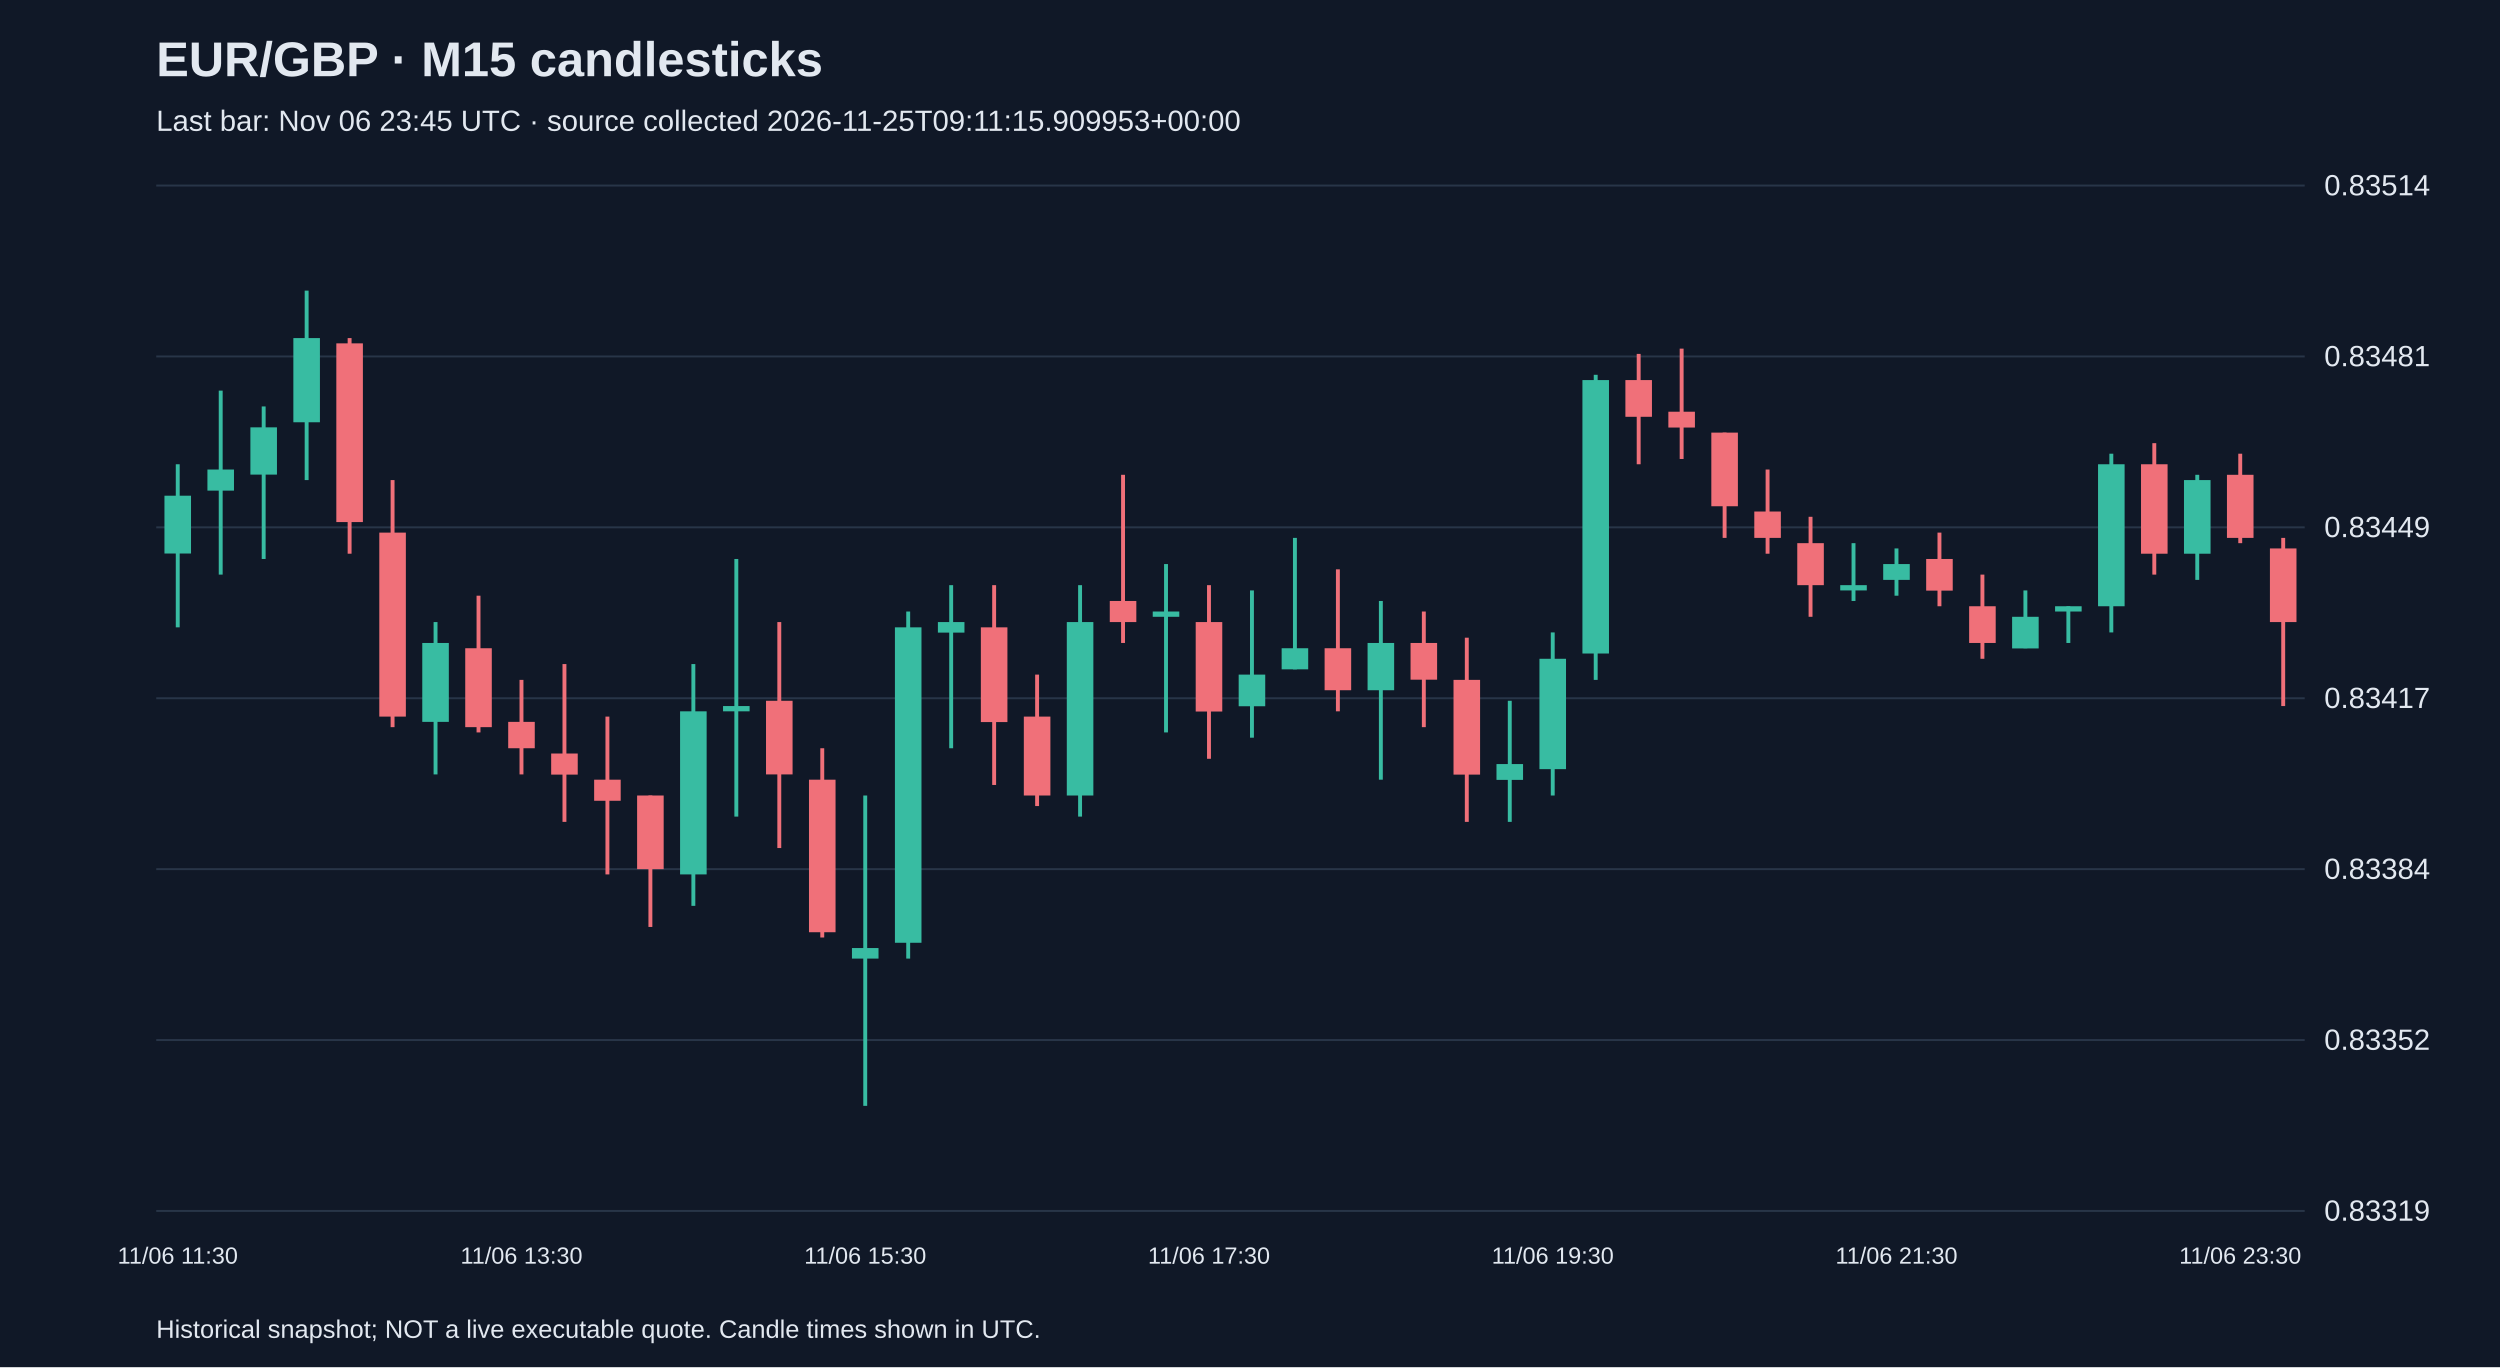
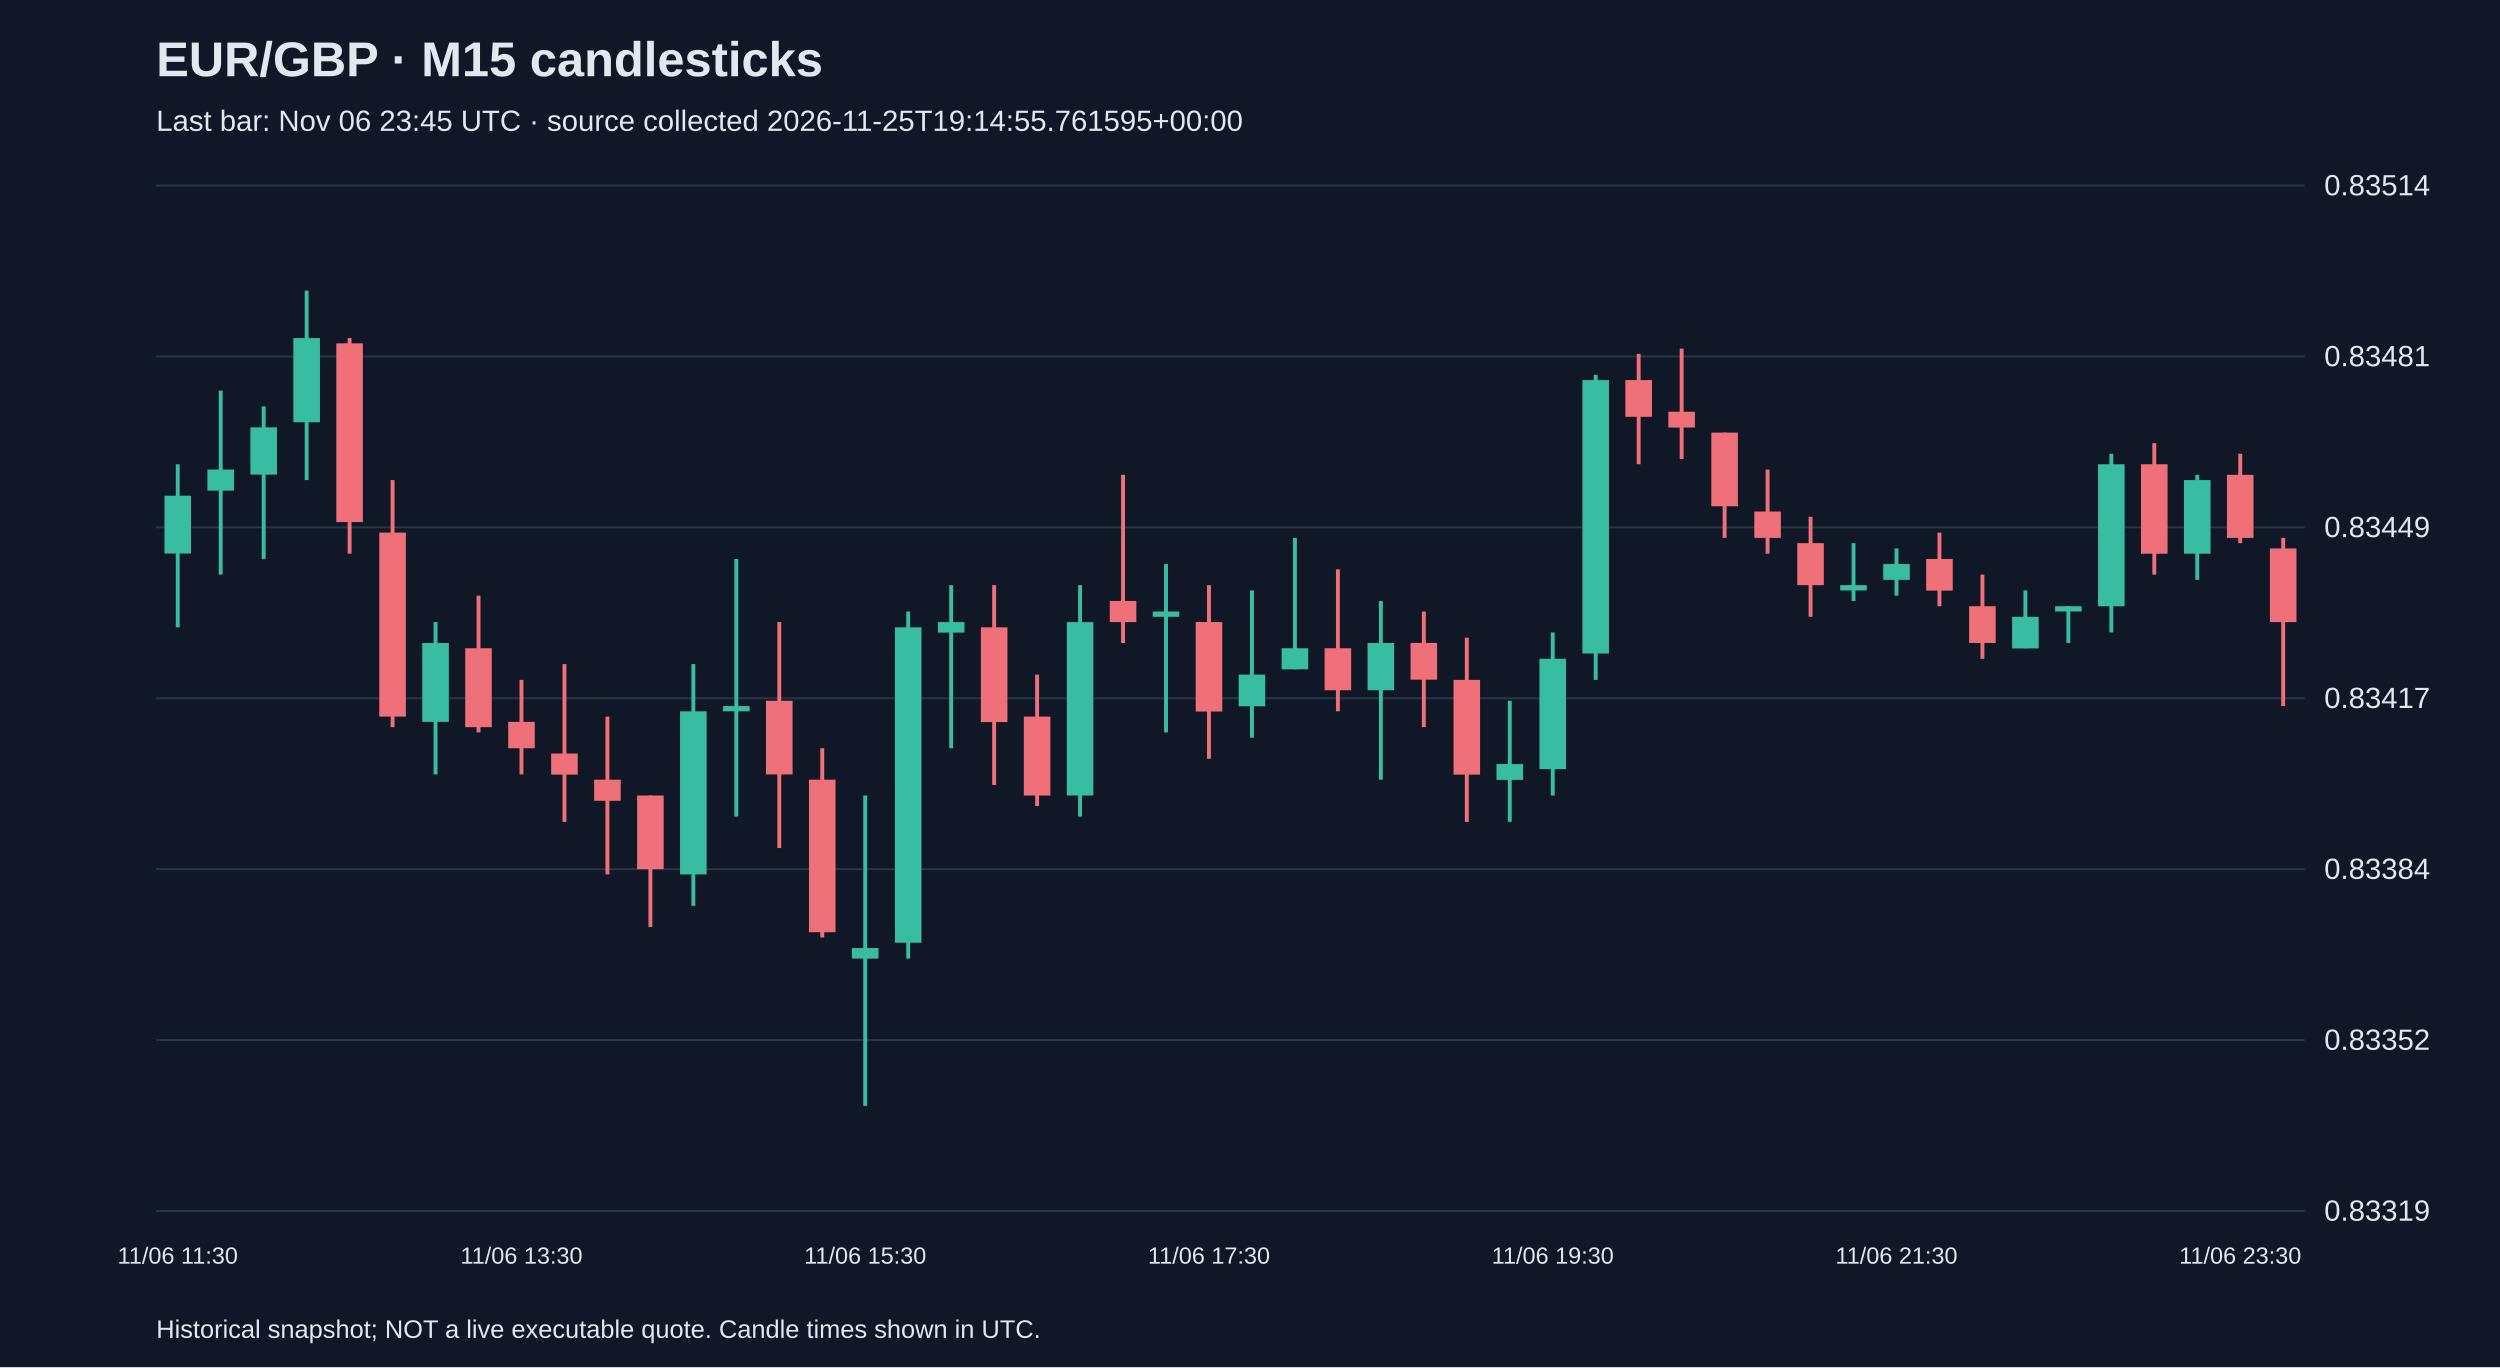
<svg xmlns="http://www.w3.org/2000/svg" viewBox="0 0 1280 700">
  <rect width="100%" height="100%" fill="#101827" />
  <style>text{font-family:Arial,sans-serif;fill:#e2e8f0}</style>
  <text x="80" y="39" font-size="25" font-weight="bold">EUR/GBP · M15 candlesticks</text>
-   <text x="80" y="67" font-size="15" fill="#a6b1c5">Last bar: Nov 06 23:45 UTC · source collected 2026-11-25T09:11:15.909953+00:00</text>
+   <text x="80" y="67" font-size="15" fill="#a6b1c5">Last bar: Nov 06 23:45 UTC · source collected 2026-11-25T19:14:55.761595+00:00</text>
  <line x1="80" y1="620.0" x2="1180" y2="620.0" stroke="#283548" />
  <text x="1190" y="625.0" font-size="15">0.83319</text>
  <line x1="80" y1="532.5" x2="1180" y2="532.5" stroke="#283548" />
  <text x="1190" y="537.5" font-size="15">0.83352</text>
  <line x1="80" y1="445.0" x2="1180" y2="445.0" stroke="#283548" />
  <text x="1190" y="450.0" font-size="15">0.83384</text>
  <line x1="80" y1="357.5" x2="1180" y2="357.5" stroke="#283548" />
  <text x="1190" y="362.5" font-size="15">0.83417</text>
  <line x1="80" y1="270.0" x2="1180" y2="270.0" stroke="#283548" />
  <text x="1190" y="275.0" font-size="15">0.83449</text>
  <line x1="80" y1="182.5" x2="1180" y2="182.5" stroke="#283548" />
  <text x="1190" y="187.5" font-size="15">0.83481</text>
  <line x1="80" y1="95.0" x2="1180" y2="95.0" stroke="#283548" />
  <text x="1190" y="100.0" font-size="15">0.83514</text>
  <line x1="91.0" y1="237.7" x2="91.0" y2="321.2" stroke="#38bca2" stroke-width="2" />
  <rect x="84.2" y="253.8" width="13.6" height="29.6" fill="#38bca2" />
  <text x="91.0" y="647" text-anchor="middle" font-size="12">11/06 11:30</text>
  <line x1="113.0" y1="200.0" x2="113.0" y2="294.2" stroke="#38bca2" stroke-width="2" />
  <rect x="106.2" y="240.4" width="13.6" height="10.8" fill="#38bca2" />
  <line x1="135.0" y1="208.1" x2="135.0" y2="286.2" stroke="#38bca2" stroke-width="2" />
  <rect x="128.2" y="218.8" width="13.6" height="24.2" fill="#38bca2" />
  <line x1="157.0" y1="148.8" x2="157.0" y2="245.8" stroke="#38bca2" stroke-width="2" />
  <rect x="150.2" y="173.1" width="13.6" height="43.1" fill="#38bca2" />
  <line x1="179.0" y1="173.1" x2="179.0" y2="283.5" stroke="#f07079" stroke-width="2" />
  <rect x="172.2" y="175.8" width="13.6" height="91.5" fill="#f07079" />
  <line x1="201.0" y1="245.8" x2="201.0" y2="372.3" stroke="#f07079" stroke-width="2" />
  <rect x="194.2" y="272.7" width="13.6" height="94.2" fill="#f07079" />
  <line x1="223.0" y1="318.5" x2="223.0" y2="396.5" stroke="#38bca2" stroke-width="2" />
  <rect x="216.2" y="329.2" width="13.6" height="40.4" fill="#38bca2" />
  <line x1="245.0" y1="305.0" x2="245.0" y2="375.0" stroke="#f07079" stroke-width="2" />
  <rect x="238.2" y="331.9" width="13.6" height="40.4" fill="#f07079" />
  <line x1="267.0" y1="348.1" x2="267.0" y2="396.5" stroke="#f07079" stroke-width="2" />
  <rect x="260.2" y="369.6" width="13.6" height="13.5" fill="#f07079" />
  <text x="267.0" y="647" text-anchor="middle" font-size="12">11/06 13:30</text>
  <line x1="289.0" y1="340.0" x2="289.0" y2="420.8" stroke="#f07079" stroke-width="2" />
  <rect x="282.2" y="385.8" width="13.6" height="10.8" fill="#f07079" />
  <line x1="311.0" y1="366.9" x2="311.0" y2="447.7" stroke="#f07079" stroke-width="2" />
  <rect x="304.2" y="399.2" width="13.6" height="10.8" fill="#f07079" />
  <line x1="333.0" y1="407.3" x2="333.0" y2="474.6" stroke="#f07079" stroke-width="2" />
  <rect x="326.2" y="407.3" width="13.6" height="37.7" fill="#f07079" />
  <line x1="355.0" y1="340.0" x2="355.0" y2="463.8" stroke="#38bca2" stroke-width="2" />
  <rect x="348.2" y="364.2" width="13.6" height="83.5" fill="#38bca2" />
  <line x1="377.0" y1="286.2" x2="377.0" y2="418.1" stroke="#38bca2" stroke-width="2" />
  <rect x="370.2" y="361.5" width="13.6" height="2.7" fill="#38bca2" />
  <line x1="399.0" y1="318.5" x2="399.0" y2="434.2" stroke="#f07079" stroke-width="2" />
  <rect x="392.2" y="358.8" width="13.6" height="37.7" fill="#f07079" />
  <line x1="421.0" y1="383.1" x2="421.0" y2="480.0" stroke="#f07079" stroke-width="2" />
  <rect x="414.2" y="399.2" width="13.6" height="78.1" fill="#f07079" />
  <line x1="443.0" y1="407.3" x2="443.0" y2="566.2" stroke="#38bca2" stroke-width="2" />
  <rect x="436.2" y="485.4" width="13.6" height="5.4" fill="#38bca2" />
  <text x="443.0" y="647" text-anchor="middle" font-size="12">11/06 15:30</text>
  <line x1="465.0" y1="313.1" x2="465.0" y2="490.8" stroke="#38bca2" stroke-width="2" />
  <rect x="458.2" y="321.2" width="13.6" height="161.5" fill="#38bca2" />
  <line x1="487.0" y1="299.6" x2="487.0" y2="383.1" stroke="#38bca2" stroke-width="2" />
  <rect x="480.2" y="318.5" width="13.6" height="5.4" fill="#38bca2" />
  <line x1="509.0" y1="299.6" x2="509.0" y2="401.9" stroke="#f07079" stroke-width="2" />
  <rect x="502.2" y="321.2" width="13.6" height="48.5" fill="#f07079" />
  <line x1="531.0" y1="345.4" x2="531.0" y2="412.7" stroke="#f07079" stroke-width="2" />
  <rect x="524.2" y="366.9" width="13.6" height="40.4" fill="#f07079" />
  <line x1="553.0" y1="299.6" x2="553.0" y2="418.1" stroke="#38bca2" stroke-width="2" />
  <rect x="546.2" y="318.5" width="13.6" height="88.8" fill="#38bca2" />
  <line x1="575.0" y1="243.1" x2="575.0" y2="329.2" stroke="#f07079" stroke-width="2" />
  <rect x="568.2" y="307.7" width="13.6" height="10.8" fill="#f07079" />
  <line x1="597.0" y1="288.8" x2="597.0" y2="375.0" stroke="#38bca2" stroke-width="2" />
  <rect x="590.2" y="313.1" width="13.6" height="2.7" fill="#38bca2" />
  <line x1="619.0" y1="299.6" x2="619.0" y2="388.5" stroke="#f07079" stroke-width="2" />
  <rect x="612.2" y="318.5" width="13.6" height="45.8" fill="#f07079" />
  <text x="619.0" y="647" text-anchor="middle" font-size="12">11/06 17:30</text>
  <line x1="641.0" y1="302.3" x2="641.0" y2="377.7" stroke="#38bca2" stroke-width="2" />
  <rect x="634.2" y="345.4" width="13.6" height="16.2" fill="#38bca2" />
  <line x1="663.0" y1="275.4" x2="663.0" y2="342.7" stroke="#38bca2" stroke-width="2" />
  <rect x="656.2" y="331.9" width="13.6" height="10.8" fill="#38bca2" />
  <line x1="685.0" y1="291.5" x2="685.0" y2="364.2" stroke="#f07079" stroke-width="2" />
  <rect x="678.2" y="331.9" width="13.6" height="21.5" fill="#f07079" />
  <line x1="707.0" y1="307.7" x2="707.0" y2="399.2" stroke="#38bca2" stroke-width="2" />
  <rect x="700.2" y="329.2" width="13.6" height="24.2" fill="#38bca2" />
  <line x1="729.0" y1="313.1" x2="729.0" y2="372.3" stroke="#f07079" stroke-width="2" />
  <rect x="722.2" y="329.2" width="13.6" height="18.8" fill="#f07079" />
  <line x1="751.0" y1="326.5" x2="751.0" y2="420.8" stroke="#f07079" stroke-width="2" />
  <rect x="744.2" y="348.1" width="13.6" height="48.5" fill="#f07079" />
  <line x1="773.0" y1="358.8" x2="773.0" y2="420.8" stroke="#38bca2" stroke-width="2" />
  <rect x="766.2" y="391.2" width="13.6" height="8.1" fill="#38bca2" />
  <line x1="795.0" y1="323.8" x2="795.0" y2="407.3" stroke="#38bca2" stroke-width="2" />
  <rect x="788.2" y="337.3" width="13.6" height="56.5" fill="#38bca2" />
  <text x="795.0" y="647" text-anchor="middle" font-size="12">11/06 19:30</text>
  <line x1="817.0" y1="191.9" x2="817.0" y2="348.1" stroke="#38bca2" stroke-width="2" />
  <rect x="810.2" y="194.6" width="13.6" height="140.0" fill="#38bca2" />
  <line x1="839.0" y1="181.2" x2="839.0" y2="237.7" stroke="#f07079" stroke-width="2" />
  <rect x="832.2" y="194.6" width="13.6" height="18.8" fill="#f07079" />
  <line x1="861.0" y1="178.5" x2="861.0" y2="235.0" stroke="#f07079" stroke-width="2" />
  <rect x="854.2" y="210.8" width="13.6" height="8.1" fill="#f07079" />
  <line x1="883.0" y1="221.5" x2="883.0" y2="275.4" stroke="#f07079" stroke-width="2" />
  <rect x="876.2" y="221.5" width="13.6" height="37.7" fill="#f07079" />
  <line x1="905.0" y1="240.4" x2="905.0" y2="283.5" stroke="#f07079" stroke-width="2" />
  <rect x="898.2" y="261.9" width="13.6" height="13.5" fill="#f07079" />
  <line x1="927.0" y1="264.6" x2="927.0" y2="315.8" stroke="#f07079" stroke-width="2" />
  <rect x="920.2" y="278.1" width="13.6" height="21.5" fill="#f07079" />
  <line x1="949.0" y1="278.1" x2="949.0" y2="307.7" stroke="#38bca2" stroke-width="2" />
  <rect x="942.2" y="299.6" width="13.6" height="2.7" fill="#38bca2" />
  <line x1="971.0" y1="280.8" x2="971.0" y2="305.0" stroke="#38bca2" stroke-width="2" />
  <rect x="964.2" y="288.8" width="13.6" height="8.1" fill="#38bca2" />
  <text x="971.0" y="647" text-anchor="middle" font-size="12">11/06 21:30</text>
  <line x1="993.0" y1="272.7" x2="993.0" y2="310.4" stroke="#f07079" stroke-width="2" />
  <rect x="986.2" y="286.2" width="13.6" height="16.2" fill="#f07079" />
  <line x1="1015.0" y1="294.2" x2="1015.0" y2="337.3" stroke="#f07079" stroke-width="2" />
  <rect x="1008.2" y="310.4" width="13.6" height="18.8" fill="#f07079" />
  <line x1="1037.0" y1="302.3" x2="1037.0" y2="331.9" stroke="#38bca2" stroke-width="2" />
  <rect x="1030.2" y="315.8" width="13.6" height="16.2" fill="#38bca2" />
  <line x1="1059.0" y1="310.4" x2="1059.0" y2="329.2" stroke="#38bca2" stroke-width="2" />
  <rect x="1052.2" y="310.4" width="13.6" height="2.7" fill="#38bca2" />
  <line x1="1081.0" y1="232.3" x2="1081.0" y2="323.8" stroke="#38bca2" stroke-width="2" />
  <rect x="1074.2" y="237.7" width="13.6" height="72.7" fill="#38bca2" />
  <line x1="1103.0" y1="226.9" x2="1103.0" y2="294.2" stroke="#f07079" stroke-width="2" />
  <rect x="1096.2" y="237.7" width="13.6" height="45.8" fill="#f07079" />
  <line x1="1125.0" y1="243.1" x2="1125.0" y2="296.9" stroke="#38bca2" stroke-width="2" />
  <rect x="1118.2" y="245.8" width="13.6" height="37.7" fill="#38bca2" />
  <line x1="1147.0" y1="232.3" x2="1147.0" y2="278.1" stroke="#f07079" stroke-width="2" />
  <rect x="1140.2" y="243.1" width="13.6" height="32.3" fill="#f07079" />
  <text x="1147.0" y="647" text-anchor="middle" font-size="12">11/06 23:30</text>
  <line x1="1169.0" y1="275.4" x2="1169.0" y2="361.5" stroke="#f07079" stroke-width="2" />
  <rect x="1162.2" y="280.8" width="13.6" height="37.7" fill="#f07079" />
  <text x="80" y="685" font-size="13">Historical snapshot; NOT a live executable quote. Candle times shown in UTC.</text>
</svg>
